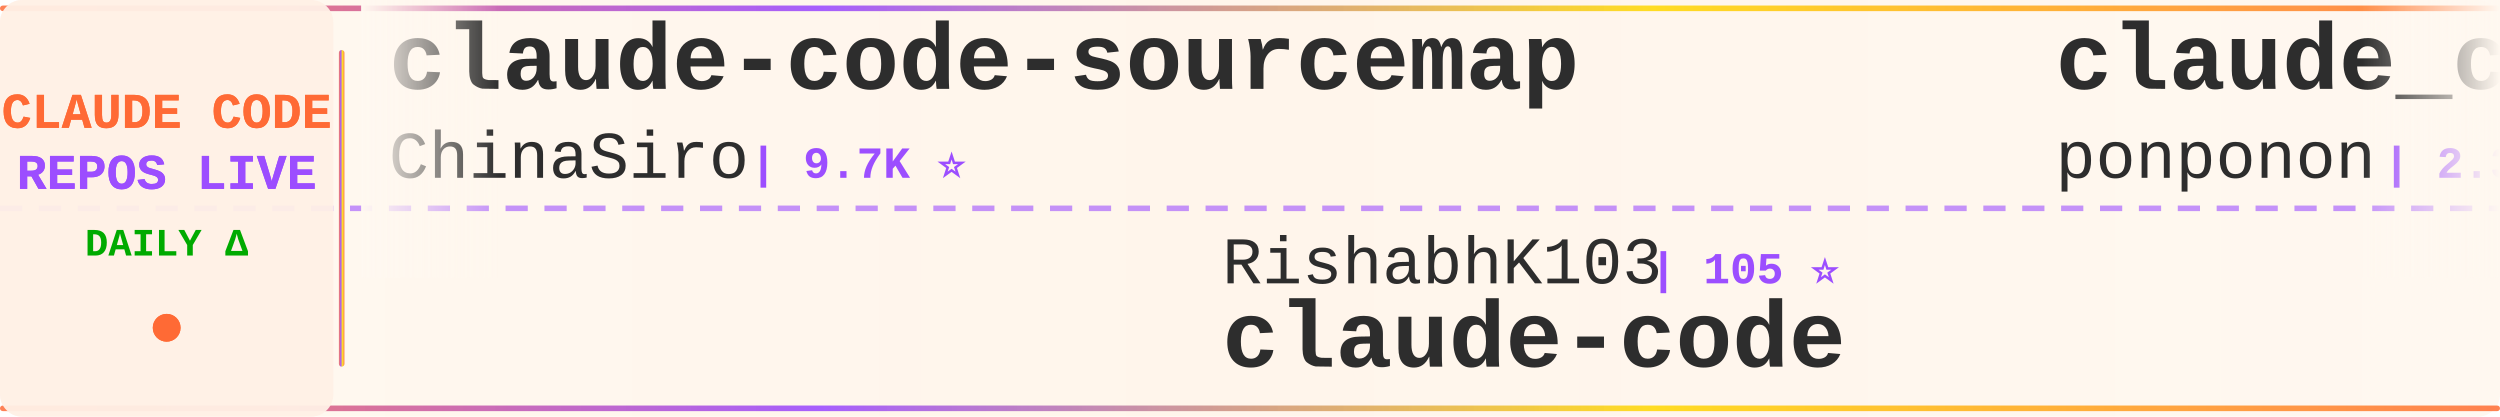
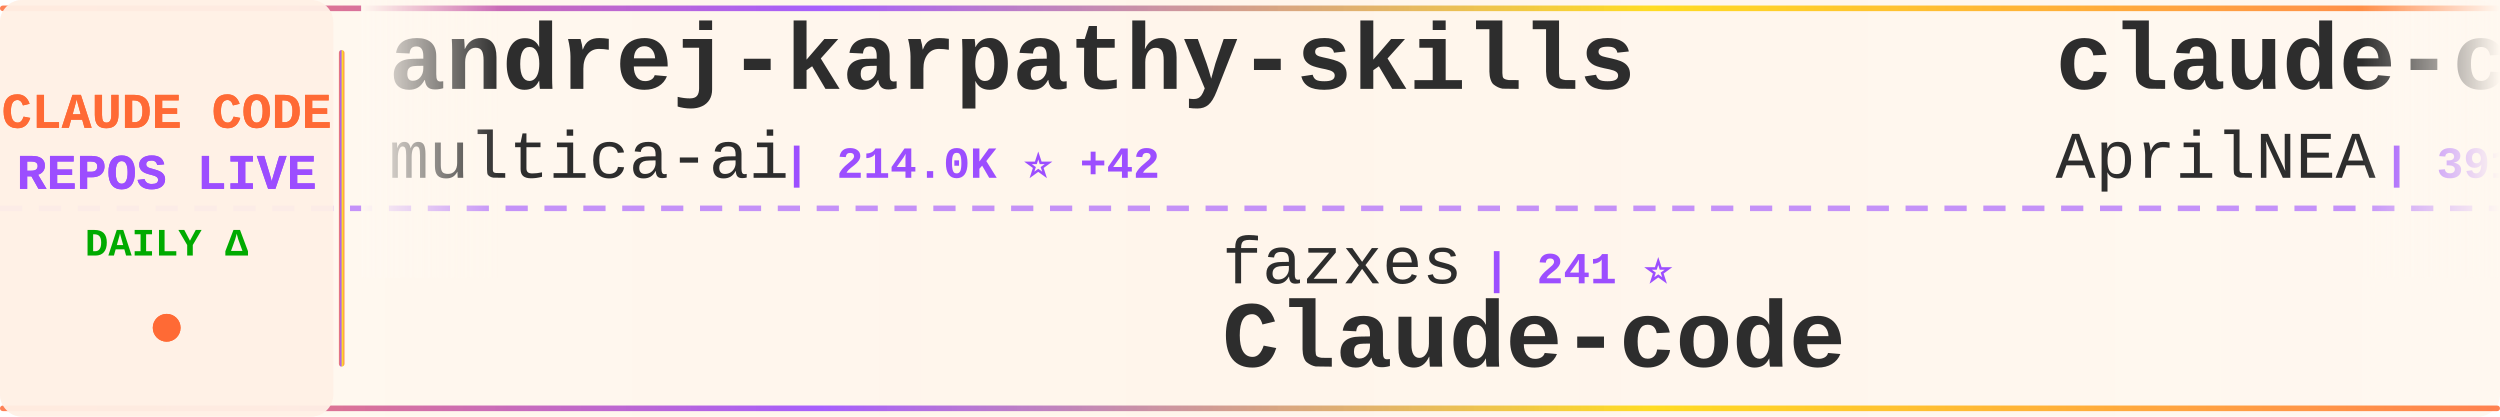
<svg xmlns="http://www.w3.org/2000/svg" width="900" height="150">
  <defs>
    <linearGradient id="tickerBg" x1="0%" y1="0%" x2="100%" y2="0%">
      <stop offset="0%" style="stop-color:#fff8f0;stop-opacity:0.98" />
      <stop offset="50%" style="stop-color:#fff5eb;stop-opacity:1" />
      <stop offset="100%" style="stop-color:#fff8f0;stop-opacity:0.98" />
    </linearGradient>
    <linearGradient id="borderGrad" x1="0%" y1="0%" x2="100%" y2="0%">
      <stop offset="0%" style="stop-color:#FF6B35;stop-opacity:0.85">
        <animate attributeName="stop-opacity" values="0.85;1;0.85" dur="2s" repeatCount="indefinite" />
      </stop>
      <stop offset="33%" style="stop-color:#9C4EFF;stop-opacity:0.9">
        <animate attributeName="stop-opacity" values="0.9;1;0.9" dur="2.2s" repeatCount="indefinite" />
      </stop>
      <stop offset="66%" style="stop-color:#FFD700;stop-opacity:0.85">
        <animate attributeName="stop-opacity" values="0.85;1;0.85" dur="1.8s" repeatCount="indefinite" />
      </stop>
      <stop offset="100%" style="stop-color:#FF6B35;stop-opacity:0.85">
        <animate attributeName="stop-opacity" values="0.85;1;0.85" dur="2s" repeatCount="indefinite" />
      </stop>
    </linearGradient>
    <filter id="textGlow">
      <feGaussianBlur stdDeviation="0.15" result="coloredBlur" />
      <feMerge>
        <feMergeNode in="coloredBlur" />
        <feMergeNode in="SourceGraphic" />
      </feMerge>
    </filter>
    <filter id="metricGlow">
      <feGaussianBlur stdDeviation="0.2" result="coloredBlur" />
      <feMerge>
        <feMergeNode in="coloredBlur" />
        <feMergeNode in="SourceGraphic" />
      </feMerge>
    </filter>
    <linearGradient id="leftFade" x1="0%" y1="0%" x2="100%" y2="0%">
      <stop offset="0%" style="stop-color:#fff8f0;stop-opacity:1" />
      <stop offset="100%" style="stop-color:#fff8f0;stop-opacity:0" />
    </linearGradient>
    <linearGradient id="rightFade" x1="0%" y1="0%" x2="100%" y2="0%">
      <stop offset="0%" style="stop-color:#fff8f0;stop-opacity:0" />
      <stop offset="100%" style="stop-color:#fff8f0;stop-opacity:1" />
    </linearGradient>
  </defs>
  <rect width="900" height="150" fill="url(#tickerBg)" rx="8" />
  <rect x="0" y="2" width="900" height="2" fill="url(#borderGrad)" rx="1" />
  <rect x="0" y="146" width="900" height="2" fill="url(#borderGrad)" rx="1" />
  <line x1="0" y1="75" x2="900" y2="75" stroke="#9C4EFF" stroke-width="2" stroke-dasharray="8 6" opacity="0.6" />
  <rect x="0" y="0" width="120" height="150" fill="#fff0e6" opacity="0.95" rx="8" />
  <text x="60" y="46" font-family="'Courier New', monospace" font-size="18" font-weight="bold" fill="#FF6B35" text-anchor="middle" filter="url(#textGlow)">
    CLAUDE CODE
  </text>
  <text x="60" y="68" font-family="'Courier New', monospace" font-size="18" font-weight="bold" fill="#9C4EFF" text-anchor="middle" filter="url(#textGlow)">
    REPOS LIVE
  </text>
  <text x="60" y="92" font-family="'Courier New', monospace" font-size="14" font-weight="bold" fill="#00aa00" text-anchor="middle">
    DAILY Δ
  </text>
  <circle cx="60" cy="118" r="5" fill="#FF6B35" filter="url(#metricGlow)">
    <animate attributeName="r" values="4;6;4" dur="1.5s" repeatCount="indefinite" />
    <animate attributeName="opacity" values="0.6;1;0.6" dur="1.5s" repeatCount="indefinite" />
  </circle>
  <rect x="122" y="18" width="2" height="114" fill="url(#borderGrad)" rx="1" />
  <clipPath id="tickerClip">
    <rect x="130" y="0" width="770" height="150" />
  </clipPath>
  <g clip-path="url(#tickerClip)">
    <g id="tickerItems">
      <animateTransform attributeName="transform" attributeType="XML" type="translate" from="0 0" to="-3000 0" dur="54s" repeatCount="indefinite" />
      <g transform="translate(0, 0)">
-         <text x="140" y="32" font-family="'Courier New', monospace" font-size="34" font-weight="bold" fill="#2d2d2d">claude-code-sourcemap</text>
-         <text x="140" y="64" font-family="'Courier New', monospace" font-size="24" font-weight="normal" fill="#2d2d2d" opacity="1.0">ChinaSiro</text>
-         <text x="270" y="64" font-family="'Courier New', monospace" font-size="16" font-weight="bold" fill="#9C4EFF"> | 9.7K ⭐</text>
+         <text x="140" y="32" font-family="'Courier New', monospace" font-size="34" font-weight="bold" fill="#2d2d2d">andrej-karpathy-skills</text>
+         <text x="140" y="64" font-family="'Courier New', monospace" font-size="24" font-weight="normal" fill="#2d2d2d" opacity="1.0">multica-ai</text>
+         <text x="282" y="64" font-family="'Courier New', monospace" font-size="16" font-weight="bold" fill="#9C4EFF"> | 214.0K ⭐ +42</text>
      </g>
      <g transform="translate(300, 0)">
-         <text x="140" y="102" font-family="'Courier New', monospace" font-size="24" font-weight="normal" fill="#2d2d2d" opacity="1.0">RishabhK103</text>
-         <text x="294" y="102" font-family="'Courier New', monospace" font-size="16" font-weight="bold" fill="#9C4EFF"> | 105 ⭐</text>
-         <text x="140" y="132" font-family="'Courier New', monospace" font-size="34" font-weight="bold" fill="#2d2d2d">claude-code</text>
+         <text x="140" y="102" font-family="'Courier New', monospace" font-size="24" font-weight="normal" fill="#2d2d2d" opacity="1.0">fazxes</text>
+         <text x="234" y="102" font-family="'Courier New', monospace" font-size="16" font-weight="bold" fill="#9C4EFF"> | 241 ⭐</text>
+         <text x="140" y="132" font-family="'Courier New', monospace" font-size="34" font-weight="bold" fill="#2d2d2d">Claude-code</text>
      </g>
      <g transform="translate(600, 0)">
-         <text x="140" y="32" font-family="'Courier New', monospace" font-size="34" font-weight="bold" fill="#2d2d2d">claude_code_src</text>
-         <text x="140" y="64" font-family="'Courier New', monospace" font-size="24" font-weight="normal" fill="#2d2d2d" opacity="1.0">ponponon</text>
-         <text x="258" y="64" font-family="'Courier New', monospace" font-size="16" font-weight="bold" fill="#9C4EFF"> | 2.3K ⭐</text>
+         <text x="140" y="32" font-family="'Courier New', monospace" font-size="34" font-weight="bold" fill="#2d2d2d">claude-code-source</text>
+         <text x="140" y="64" font-family="'Courier New', monospace" font-size="24" font-weight="normal" fill="#2d2d2d" opacity="1.0">AprilNEA</text>
+         <text x="258" y="64" font-family="'Courier New', monospace" font-size="16" font-weight="bold" fill="#9C4EFF"> | 391 ⭐</text>
      </g>
      <g transform="translate(900, 0)">
-         <text x="140" y="102" font-family="'Courier New', monospace" font-size="24" font-weight="normal" fill="#2d2d2d" opacity="1.0">hangsman</text>
-         <text x="258" y="102" font-family="'Courier New', monospace" font-size="16" font-weight="bold" fill="#9C4EFF"> | 795 ⭐</text>
-         <text x="140" y="132" font-family="'Courier New', monospace" font-size="34" font-weight="bold" fill="#2d2d2d">claude-code-source</text>
-       </g>
-       <g transform="translate(1200, 0)">
-         <text x="140" y="32" font-family="'Courier New', monospace" font-size="34" font-weight="bold" fill="#2d2d2d">ralph-claude-code</text>
-         <text x="140" y="64" font-family="'Courier New', monospace" font-size="24" font-weight="normal" fill="#2d2d2d" opacity="1.0">frankbria</text>
-         <text x="270" y="64" font-family="'Courier New', monospace" font-size="16" font-weight="bold" fill="#9C4EFF"> | 9.6K ⭐</text>
-       </g>
-       <g transform="translate(1500, 0)">
-         <text x="140" y="102" font-family="'Courier New', monospace" font-size="24" font-weight="normal" fill="#2d2d2d" opacity="1.0">techjarves</text>
-         <text x="282" y="102" font-family="'Courier New', monospace" font-size="16" font-weight="bold" fill="#9C4EFF"> | 1.5K ⭐ -1</text>
-         <text x="140" y="132" font-family="'Courier New', monospace" font-size="34" font-weight="bold" fill="#2d2d2d">ClaudeCode-Portable</text>
-       </g>
-       <g transform="translate(1800, 0)">
-         <text x="140" y="32" font-family="'Courier New', monospace" font-size="34" font-weight="bold" fill="#2d2d2d">claude-code-telegram</text>
-         <text x="140" y="64" font-family="'Courier New', monospace" font-size="24" font-weight="normal" fill="#2d2d2d" opacity="1.0">overwirehq</text>
-         <text x="282" y="64" font-family="'Courier New', monospace" font-size="16" font-weight="bold" fill="#9C4EFF"> | 2.8K ⭐ -1</text>
-       </g>
-       <g transform="translate(2100, 0)">
-         <text x="140" y="102" font-family="'Courier New', monospace" font-size="24" font-weight="normal" fill="#2d2d2d" opacity="1.0">Maciek-roboblog</text>
-         <text x="342" y="102" font-family="'Courier New', monospace" font-size="16" font-weight="bold" fill="#9C4EFF"> | 8.7K ⭐ -2</text>
-         <text x="140" y="132" font-family="'Courier New', monospace" font-size="34" font-weight="bold" fill="#2d2d2d">Claude-Code-Usage-Monito...</text>
-       </g>
-       <g transform="translate(2400, 0)">
-         <text x="140" y="32" font-family="'Courier New', monospace" font-size="34" font-weight="bold" fill="#2d2d2d">ClaudeCode</text>
-         <text x="140" y="64" font-family="'Courier New', monospace" font-size="24" font-weight="normal" fill="#2d2d2d" opacity="1.0">guanshan</text>
-         <text x="258" y="64" font-family="'Courier New', monospace" font-size="16" font-weight="bold" fill="#9C4EFF"> | 61 ⭐</text>
-       </g>
-       <g transform="translate(2700, 0)">
        <text x="140" y="102" font-family="'Courier New', monospace" font-size="24" font-weight="normal" fill="#2d2d2d" opacity="1.0">feiskyer</text>
        <text x="258" y="102" font-family="'Courier New', monospace" font-size="16" font-weight="bold" fill="#9C4EFF"> | 1.7K ⭐</text>
        <text x="140" y="132" font-family="'Courier New', monospace" font-size="34" font-weight="bold" fill="#2d2d2d">claude-code-settings</text>
      </g>
+       <g transform="translate(1200, 0)">
+         <text x="140" y="32" font-family="'Courier New', monospace" font-size="34" font-weight="bold" fill="#2d2d2d">claude-code-analysis</text>
+         <text x="140" y="64" font-family="'Courier New', monospace" font-size="24" font-weight="normal" fill="#2d2d2d" opacity="1.0">liuup</text>
+         <text x="222" y="64" font-family="'Courier New', monospace" font-size="16" font-weight="bold" fill="#9C4EFF"> | 3.9K ⭐</text>
+       </g>
+       <g transform="translate(1500, 0)">
+         <text x="140" y="102" font-family="'Courier New', monospace" font-size="24" font-weight="normal" fill="#2d2d2d" opacity="1.0">beilingcc</text>
+         <text x="270" y="102" font-family="'Courier New', monospace" font-size="16" font-weight="bold" fill="#9C4EFF"> | 98 ⭐</text>
+         <text x="140" y="132" font-family="'Courier New', monospace" font-size="34" font-weight="bold" fill="#2d2d2d">claude-code</text>
+       </g>
+       <g transform="translate(1800, 0)">
+         <text x="140" y="32" font-family="'Courier New', monospace" font-size="34" font-weight="bold" fill="#2d2d2d">claude-code</text>
+         <text x="140" y="64" font-family="'Courier New', monospace" font-size="24" font-weight="normal" fill="#2d2d2d" opacity="1.0">freestylefly</text>
+         <text x="306" y="64" font-family="'Courier New', monospace" font-size="16" font-weight="bold" fill="#9C4EFF"> | 131 ⭐</text>
+       </g>
+       <g transform="translate(2100, 0)">
+         <text x="140" y="102" font-family="'Courier New', monospace" font-size="24" font-weight="normal" fill="#2d2d2d" opacity="1.0">affaan-m</text>
+         <text x="258" y="102" font-family="'Courier New', monospace" font-size="16" font-weight="bold" fill="#9C4EFF"> | 261.9K ⭐ +186</text>
+         <text x="140" y="132" font-family="'Courier New', monospace" font-size="34" font-weight="bold" fill="#2d2d2d">ECC</text>
+       </g>
+       <g transform="translate(2400, 0)">
+         <text x="140" y="32" font-family="'Courier New', monospace" font-size="34" font-weight="bold" fill="#2d2d2d">claude-code-action</text>
+         <text x="140" y="64" font-family="'Courier New', monospace" font-size="24" font-weight="normal" fill="#2d2d2d" opacity="1.0">anthropics</text>
+         <text x="282" y="64" font-family="'Courier New', monospace" font-size="16" font-weight="bold" fill="#9C4EFF"> | 8.9K ⭐ +6</text>
+       </g>
+       <g transform="translate(2700, 0)">
+         <text x="140" y="102" font-family="'Courier New', monospace" font-size="24" font-weight="normal" fill="#2d2d2d" opacity="1.0">Windy3f3f3f3f</text>
+         <text x="318" y="102" font-family="'Courier New', monospace" font-size="16" font-weight="bold" fill="#9C4EFF"> | 3.6K ⭐ +1</text>
+         <text x="140" y="132" font-family="'Courier New', monospace" font-size="34" font-weight="bold" fill="#2d2d2d">how-claude-code-works</text>
+       </g>
      <g transform="translate(3000, 0)">
-         <text x="140" y="32" font-family="'Courier New', monospace" font-size="34" font-weight="bold" fill="#2d2d2d">claude-code-sourcemap</text>
-         <text x="140" y="64" font-family="'Courier New', monospace" font-size="24" font-weight="normal" fill="#2d2d2d" opacity="1.0">ChinaSiro</text>
-         <text x="270" y="64" font-family="'Courier New', monospace" font-size="16" font-weight="bold" fill="#9C4EFF"> | 9.7K ⭐</text>
+         <text x="140" y="32" font-family="'Courier New', monospace" font-size="34" font-weight="bold" fill="#2d2d2d">andrej-karpathy-skills</text>
+         <text x="140" y="64" font-family="'Courier New', monospace" font-size="24" font-weight="normal" fill="#2d2d2d" opacity="1.0">multica-ai</text>
+         <text x="282" y="64" font-family="'Courier New', monospace" font-size="16" font-weight="bold" fill="#9C4EFF"> | 214.0K ⭐ +42</text>
      </g>
      <g transform="translate(3300, 0)">
-         <text x="140" y="102" font-family="'Courier New', monospace" font-size="24" font-weight="normal" fill="#2d2d2d" opacity="1.0">RishabhK103</text>
-         <text x="294" y="102" font-family="'Courier New', monospace" font-size="16" font-weight="bold" fill="#9C4EFF"> | 105 ⭐</text>
-         <text x="140" y="132" font-family="'Courier New', monospace" font-size="34" font-weight="bold" fill="#2d2d2d">claude-code</text>
+         <text x="140" y="102" font-family="'Courier New', monospace" font-size="24" font-weight="normal" fill="#2d2d2d" opacity="1.0">fazxes</text>
+         <text x="234" y="102" font-family="'Courier New', monospace" font-size="16" font-weight="bold" fill="#9C4EFF"> | 241 ⭐</text>
+         <text x="140" y="132" font-family="'Courier New', monospace" font-size="34" font-weight="bold" fill="#2d2d2d">Claude-code</text>
      </g>
      <g transform="translate(3600, 0)">
-         <text x="140" y="32" font-family="'Courier New', monospace" font-size="34" font-weight="bold" fill="#2d2d2d">claude_code_src</text>
-         <text x="140" y="64" font-family="'Courier New', monospace" font-size="24" font-weight="normal" fill="#2d2d2d" opacity="1.0">ponponon</text>
-         <text x="258" y="64" font-family="'Courier New', monospace" font-size="16" font-weight="bold" fill="#9C4EFF"> | 2.3K ⭐</text>
+         <text x="140" y="32" font-family="'Courier New', monospace" font-size="34" font-weight="bold" fill="#2d2d2d">claude-code-source</text>
+         <text x="140" y="64" font-family="'Courier New', monospace" font-size="24" font-weight="normal" fill="#2d2d2d" opacity="1.0">AprilNEA</text>
+         <text x="258" y="64" font-family="'Courier New', monospace" font-size="16" font-weight="bold" fill="#9C4EFF"> | 391 ⭐</text>
      </g>
      <g transform="translate(3900, 0)">
-         <text x="140" y="102" font-family="'Courier New', monospace" font-size="24" font-weight="normal" fill="#2d2d2d" opacity="1.0">hangsman</text>
-         <text x="258" y="102" font-family="'Courier New', monospace" font-size="16" font-weight="bold" fill="#9C4EFF"> | 795 ⭐</text>
-         <text x="140" y="132" font-family="'Courier New', monospace" font-size="34" font-weight="bold" fill="#2d2d2d">claude-code-source</text>
+         <text x="140" y="102" font-family="'Courier New', monospace" font-size="24" font-weight="normal" fill="#2d2d2d" opacity="1.0">feiskyer</text>
+         <text x="258" y="102" font-family="'Courier New', monospace" font-size="16" font-weight="bold" fill="#9C4EFF"> | 1.7K ⭐</text>
+         <text x="140" y="132" font-family="'Courier New', monospace" font-size="34" font-weight="bold" fill="#2d2d2d">claude-code-settings</text>
      </g>
    </g>
  </g>
  <rect x="130" y="0" width="50" height="100" fill="url(#leftFade)" />
  <rect x="850" y="0" width="50" height="100" fill="url(#rightFade)" />
</svg>
